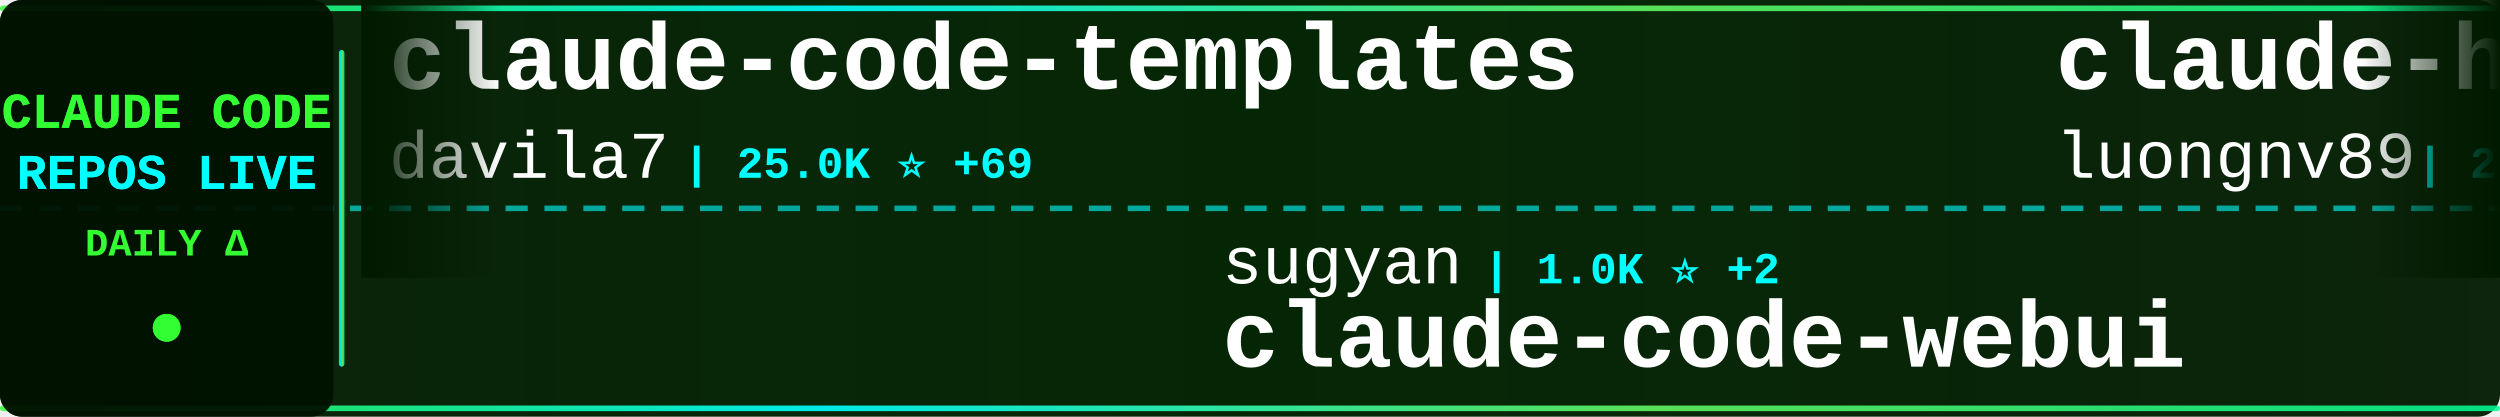
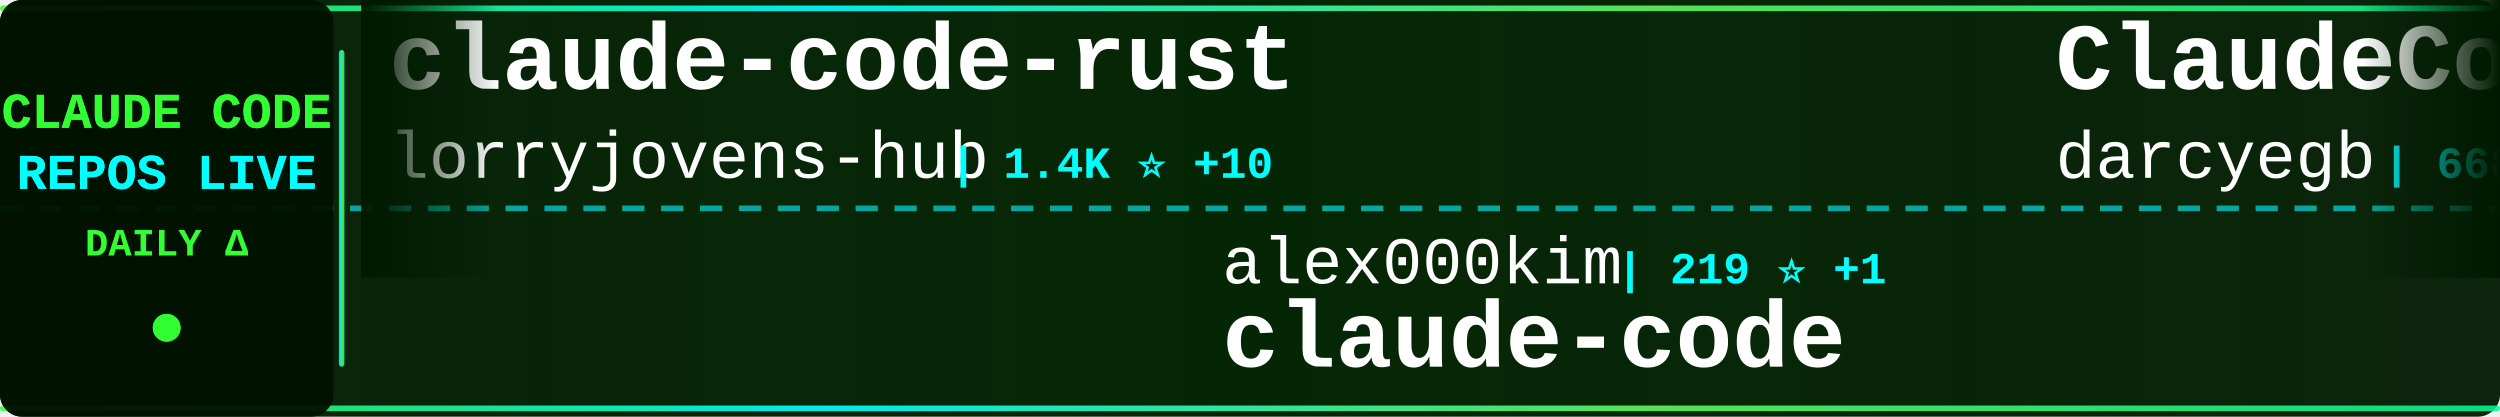
<svg xmlns="http://www.w3.org/2000/svg" width="900" height="150">
  <defs>
    <linearGradient id="tickerBg" x1="0%" y1="0%" x2="100%" y2="0%">
      <stop offset="0%" style="stop-color:#001a00;stop-opacity:0.95" />
      <stop offset="50%" style="stop-color:#002200;stop-opacity:0.98" />
      <stop offset="100%" style="stop-color:#001a00;stop-opacity:0.95" />
    </linearGradient>
    <linearGradient id="borderGrad" x1="0%" y1="0%" x2="100%" y2="0%">
      <stop offset="0%" style="stop-color:#33ff33;stop-opacity:0.85">
        <animate attributeName="stop-opacity" values="0.85;1;0.85" dur="2s" repeatCount="indefinite" />
      </stop>
      <stop offset="33%" style="stop-color:#00ffff;stop-opacity:0.9">
        <animate attributeName="stop-opacity" values="0.9;1;0.9" dur="2.2s" repeatCount="indefinite" />
      </stop>
      <stop offset="66%" style="stop-color:#66ff66;stop-opacity:0.85">
        <animate attributeName="stop-opacity" values="0.85;1;0.85" dur="1.8s" repeatCount="indefinite" />
      </stop>
      <stop offset="100%" style="stop-color:#00ff99;stop-opacity:0.85">
        <animate attributeName="stop-opacity" values="0.85;1;0.85" dur="2s" repeatCount="indefinite" />
      </stop>
    </linearGradient>
    <filter id="textGlow">
      <feGaussianBlur stdDeviation="0.1" result="coloredBlur" />
      <feMerge>
        <feMergeNode in="coloredBlur" />
        <feMergeNode in="SourceGraphic" />
      </feMerge>
    </filter>
    <filter id="metricGlow">
      <feGaussianBlur stdDeviation="0.2" result="coloredBlur" />
      <feMerge>
        <feMergeNode in="coloredBlur" />
        <feMergeNode in="SourceGraphic" />
      </feMerge>
    </filter>
    <linearGradient id="leftFade" x1="0%" y1="0%" x2="100%" y2="0%">
      <stop offset="0%" style="stop-color:#001a00;stop-opacity:1" />
      <stop offset="100%" style="stop-color:#001a00;stop-opacity:0" />
    </linearGradient>
    <linearGradient id="rightFade" x1="0%" y1="0%" x2="100%" y2="0%">
      <stop offset="0%" style="stop-color:#001a00;stop-opacity:0" />
      <stop offset="100%" style="stop-color:#001a00;stop-opacity:1" />
    </linearGradient>
  </defs>
  <rect width="900" height="150" fill="url(#tickerBg)" rx="8" />
  <rect x="0" y="2" width="900" height="2" fill="url(#borderGrad)" rx="1" />
  <rect x="0" y="146" width="900" height="2" fill="url(#borderGrad)" rx="1" />
  <line x1="0" y1="75" x2="900" y2="75" stroke="#00ffff" stroke-width="2" stroke-dasharray="8 6" opacity="0.6" />
  <rect x="0" y="0" width="120" height="150" fill="#001100" opacity="0.95" rx="8" />
  <text x="60" y="46" font-family="'Courier New', monospace" font-size="18" font-weight="bold" fill="#33ff33" text-anchor="middle" filter="url(#textGlow)">
    CLAUDE CODE
  </text>
  <text x="60" y="68" font-family="'Courier New', monospace" font-size="18" font-weight="bold" fill="#00ffff" text-anchor="middle" filter="url(#textGlow)">
    REPOS LIVE
  </text>
  <text x="60" y="92" font-family="'Courier New', monospace" font-size="14" font-weight="bold" fill="#33ff33" text-anchor="middle">
    DAILY Δ
  </text>
  <circle cx="60" cy="118" r="5" fill="#33ff33" filter="url(#metricGlow)">
    <animate attributeName="r" values="4;6;4" dur="1.5s" repeatCount="indefinite" />
    <animate attributeName="opacity" values="0.6;1;0.6" dur="1.5s" repeatCount="indefinite" />
  </circle>
  <rect x="122" y="18" width="2" height="114" fill="url(#borderGrad)" rx="1" />
  <clipPath id="tickerClip">
    <rect x="130" y="0" width="770" height="150" />
  </clipPath>
  <g clip-path="url(#tickerClip)">
    <g id="tickerItems">
      <animateTransform attributeName="transform" attributeType="XML" type="translate" from="0 0" to="-3000 0" dur="54s" repeatCount="indefinite" />
      <g transform="translate(0, 0)">
-         <text x="140" y="32" font-family="'Courier New', monospace" font-size="34" font-weight="bold" fill="#ffffff">claude-code-templates</text>
-         <text x="140" y="64" font-family="'Courier New', monospace" font-size="24" font-weight="normal" fill="#ffffff" opacity="1.0">davila7</text>
-         <text x="246" y="64" font-family="'Courier New', monospace" font-size="16" font-weight="bold" fill="#00ffff"> | 25.0K ⭐ +69</text>
+         <text x="140" y="32" font-family="'Courier New', monospace" font-size="34" font-weight="bold" fill="#ffffff">claude-code-rust</text>
+         <text x="140" y="64" font-family="'Courier New', monospace" font-size="24" font-weight="normal" fill="#ffffff" opacity="1.0">lorryjovens-hub</text>
+         <text x="342" y="64" font-family="'Courier New', monospace" font-size="16" font-weight="bold" fill="#00ffff"> | 1.4K ⭐ +10</text>
      </g>
      <g transform="translate(300, 0)">
-         <text x="140" y="102" font-family="'Courier New', monospace" font-size="24" font-weight="normal" fill="#ffffff" opacity="1.0">sugyan</text>
-         <text x="234" y="102" font-family="'Courier New', monospace" font-size="16" font-weight="bold" fill="#00ffff"> | 1.0K ⭐ +2</text>
-         <text x="140" y="132" font-family="'Courier New', monospace" font-size="34" font-weight="bold" fill="#ffffff">claude-code-webui</text>
+         <text x="140" y="102" font-family="'Courier New', monospace" font-size="24" font-weight="normal" fill="#ffffff" opacity="1.0">alex000kim</text>
+         <text x="282" y="102" font-family="'Courier New', monospace" font-size="16" font-weight="bold" fill="#00ffff"> | 219 ⭐ +1</text>
+         <text x="140" y="132" font-family="'Courier New', monospace" font-size="34" font-weight="bold" fill="#ffffff">claude-code</text>
      </g>
      <g transform="translate(600, 0)">
-         <text x="140" y="32" font-family="'Courier New', monospace" font-size="34" font-weight="bold" fill="#ffffff">claude-howto</text>
-         <text x="140" y="64" font-family="'Courier New', monospace" font-size="24" font-weight="normal" fill="#ffffff" opacity="1.0">luongnv89</text>
-         <text x="270" y="64" font-family="'Courier New', monospace" font-size="16" font-weight="bold" fill="#00ffff"> | 28.3K ⭐ +208</text>
+         <text x="140" y="32" font-family="'Courier New', monospace" font-size="34" font-weight="bold" fill="#ffffff">ClaudeCodeAgents</text>
+         <text x="140" y="64" font-family="'Courier New', monospace" font-size="24" font-weight="normal" fill="#ffffff" opacity="1.0">darcyegb</text>
+         <text x="258" y="64" font-family="'Courier New', monospace" font-size="16" font-weight="bold" fill="#00ffff"> | 668 ⭐ +2</text>
      </g>
      <g transform="translate(900, 0)">
-         <text x="140" y="102" font-family="'Courier New', monospace" font-size="24" font-weight="normal" fill="#ffffff" opacity="1.0">ghuntley</text>
-         <text x="258" y="102" font-family="'Courier New', monospace" font-size="16" font-weight="bold" fill="#00ffff"> | 974 ⭐ +1</text>
-         <text x="140" y="132" font-family="'Courier New', monospace" font-size="34" font-weight="bold" fill="#ffffff">claude-code-source-code-...</text>
+         <text x="140" y="102" font-family="'Courier New', monospace" font-size="24" font-weight="normal" fill="#ffffff" opacity="1.0">yasasbanukaofficial</text>
+         <text x="390" y="102" font-family="'Courier New', monospace" font-size="16" font-weight="bold" fill="#00ffff"> | 2.8K ⭐ +28</text>
+         <text x="140" y="132" font-family="'Courier New', monospace" font-size="34" font-weight="bold" fill="#ffffff">claude-code</text>
      </g>
      <g transform="translate(1200, 0)">
-         <text x="140" y="32" font-family="'Courier New', monospace" font-size="34" font-weight="bold" fill="#ffffff">claude-code-sourcemap</text>
-         <text x="140" y="64" font-family="'Courier New', monospace" font-size="24" font-weight="normal" fill="#ffffff" opacity="1.0">ChinaSiro</text>
-         <text x="270" y="64" font-family="'Courier New', monospace" font-size="16" font-weight="bold" fill="#00ffff"> | 9.0K ⭐ +17</text>
+         <text x="140" y="32" font-family="'Courier New', monospace" font-size="34" font-weight="bold" fill="#ffffff">claude-code-my-workflow</text>
+         <text x="140" y="64" font-family="'Courier New', monospace" font-size="24" font-weight="normal" fill="#ffffff" opacity="1.0">pedrohcgs</text>
+         <text x="270" y="64" font-family="'Courier New', monospace" font-size="16" font-weight="bold" fill="#00ffff"> | 971 ⭐ +5</text>
      </g>
      <g transform="translate(1500, 0)">
-         <text x="140" y="102" font-family="'Courier New', monospace" font-size="24" font-weight="normal" fill="#ffffff" opacity="1.0">Yuyz0112</text>
-         <text x="258" y="102" font-family="'Courier New', monospace" font-size="16" font-weight="bold" fill="#00ffff"> | 2.4K ⭐ +1</text>
-         <text x="140" y="132" font-family="'Courier New', monospace" font-size="34" font-weight="bold" fill="#ffffff">claude-code-reverse</text>
+         <text x="140" y="102" font-family="'Courier New', monospace" font-size="24" font-weight="normal" fill="#ffffff" opacity="1.0">forrestchang</text>
+         <text x="306" y="102" font-family="'Courier New', monospace" font-size="16" font-weight="bold" fill="#00ffff"> | 79.1K ⭐ +4.3K</text>
+         <text x="140" y="132" font-family="'Courier New', monospace" font-size="34" font-weight="bold" fill="#ffffff">andrej-karpathy-skills</text>
      </g>
      <g transform="translate(1800, 0)">
-         <text x="140" y="32" font-family="'Courier New', monospace" font-size="34" font-weight="bold" fill="#ffffff">learn-claude-code</text>
-         <text x="140" y="64" font-family="'Courier New', monospace" font-size="24" font-weight="normal" fill="#ffffff" opacity="1.0">shareAI-lab</text>
-         <text x="294" y="64" font-family="'Courier New', monospace" font-size="16" font-weight="bold" fill="#00ffff"> | 55.8K ⭐ +269</text>
+         <text x="140" y="32" font-family="'Courier New', monospace" font-size="34" font-weight="bold" fill="#ffffff">claude-code-source</text>
+         <text x="140" y="64" font-family="'Courier New', monospace" font-size="24" font-weight="normal" fill="#ffffff" opacity="1.0">AprilNEA</text>
+         <text x="258" y="64" font-family="'Courier New', monospace" font-size="16" font-weight="bold" fill="#00ffff"> | 372 ⭐</text>
      </g>
      <g transform="translate(2100, 0)">
-         <text x="140" y="102" font-family="'Courier New', monospace" font-size="24" font-weight="normal" fill="#ffffff" opacity="1.0">KimYx0207</text>
-         <text x="270" y="102" font-family="'Courier New', monospace" font-size="16" font-weight="bold" fill="#00ffff"> | 3.5K ⭐ +26</text>
-         <text x="140" y="132" font-family="'Courier New', monospace" font-size="34" font-weight="bold" fill="#ffffff">Claude-Code-x-OpenClaw-G...</text>
+         <text x="140" y="102" font-family="'Courier New', monospace" font-size="24" font-weight="normal" fill="#ffffff" opacity="1.0">router-for-me</text>
+         <text x="318" y="102" font-family="'Courier New', monospace" font-size="16" font-weight="bold" fill="#00ffff"> | 28.1K ⭐ +269</text>
+         <text x="140" y="132" font-family="'Courier New', monospace" font-size="34" font-weight="bold" fill="#ffffff">CLIProxyAPI</text>
      </g>
      <g transform="translate(2400, 0)">
-         <text x="140" y="32" font-family="'Courier New', monospace" font-size="34" font-weight="bold" fill="#ffffff">claude_code_bridge</text>
-         <text x="140" y="64" font-family="'Courier New', monospace" font-size="24" font-weight="normal" fill="#ffffff" opacity="1.0">bfly123</text>
-         <text x="246" y="64" font-family="'Courier New', monospace" font-size="16" font-weight="bold" fill="#00ffff"> | 2.3K ⭐ +20</text>
+         <text x="140" y="32" font-family="'Courier New', monospace" font-size="34" font-weight="bold" fill="#ffffff">claude-coder</text>
+         <text x="140" y="64" font-family="'Courier New', monospace" font-size="24" font-weight="normal" fill="#ffffff" opacity="1.0">kodu-ai</text>
+         <text x="246" y="64" font-family="'Courier New', monospace" font-size="16" font-weight="bold" fill="#00ffff"> | 5.3K ⭐</text>
      </g>
      <g transform="translate(2700, 0)">
-         <text x="140" y="102" font-family="'Courier New', monospace" font-size="24" font-weight="normal" fill="#ffffff" opacity="1.0">777genius</text>
-         <text x="270" y="102" font-family="'Courier New', monospace" font-size="16" font-weight="bold" fill="#00ffff"> | 899 ⭐ +1</text>
-         <text x="140" y="132" font-family="'Courier New', monospace" font-size="34" font-weight="bold" fill="#ffffff">claude-code-source-code</text>
+         <text x="140" y="102" font-family="'Courier New', monospace" font-size="24" font-weight="normal" fill="#ffffff" opacity="1.0">liuup</text>
+         <text x="222" y="102" font-family="'Courier New', monospace" font-size="16" font-weight="bold" fill="#00ffff"> | 1.9K ⭐ +41</text>
+         <text x="140" y="132" font-family="'Courier New', monospace" font-size="34" font-weight="bold" fill="#ffffff">claude-code-analysis</text>
      </g>
      <g transform="translate(3000, 0)">
-         <text x="140" y="32" font-family="'Courier New', monospace" font-size="34" font-weight="bold" fill="#ffffff">claude-code-templates</text>
-         <text x="140" y="64" font-family="'Courier New', monospace" font-size="24" font-weight="normal" fill="#ffffff" opacity="1.0">davila7</text>
-         <text x="246" y="64" font-family="'Courier New', monospace" font-size="16" font-weight="bold" fill="#00ffff"> | 25.0K ⭐ +69</text>
+         <text x="140" y="32" font-family="'Courier New', monospace" font-size="34" font-weight="bold" fill="#ffffff">claude-code-rust</text>
+         <text x="140" y="64" font-family="'Courier New', monospace" font-size="24" font-weight="normal" fill="#ffffff" opacity="1.0">lorryjovens-hub</text>
+         <text x="342" y="64" font-family="'Courier New', monospace" font-size="16" font-weight="bold" fill="#00ffff"> | 1.4K ⭐ +10</text>
      </g>
      <g transform="translate(3300, 0)">
-         <text x="140" y="102" font-family="'Courier New', monospace" font-size="24" font-weight="normal" fill="#ffffff" opacity="1.0">sugyan</text>
-         <text x="234" y="102" font-family="'Courier New', monospace" font-size="16" font-weight="bold" fill="#00ffff"> | 1.0K ⭐ +2</text>
-         <text x="140" y="132" font-family="'Courier New', monospace" font-size="34" font-weight="bold" fill="#ffffff">claude-code-webui</text>
+         <text x="140" y="102" font-family="'Courier New', monospace" font-size="24" font-weight="normal" fill="#ffffff" opacity="1.0">alex000kim</text>
+         <text x="282" y="102" font-family="'Courier New', monospace" font-size="16" font-weight="bold" fill="#00ffff"> | 219 ⭐ +1</text>
+         <text x="140" y="132" font-family="'Courier New', monospace" font-size="34" font-weight="bold" fill="#ffffff">claude-code</text>
      </g>
      <g transform="translate(3600, 0)">
-         <text x="140" y="32" font-family="'Courier New', monospace" font-size="34" font-weight="bold" fill="#ffffff">claude-howto</text>
-         <text x="140" y="64" font-family="'Courier New', monospace" font-size="24" font-weight="normal" fill="#ffffff" opacity="1.0">luongnv89</text>
-         <text x="270" y="64" font-family="'Courier New', monospace" font-size="16" font-weight="bold" fill="#00ffff"> | 28.3K ⭐ +208</text>
+         <text x="140" y="32" font-family="'Courier New', monospace" font-size="34" font-weight="bold" fill="#ffffff">ClaudeCodeAgents</text>
+         <text x="140" y="64" font-family="'Courier New', monospace" font-size="24" font-weight="normal" fill="#ffffff" opacity="1.0">darcyegb</text>
+         <text x="258" y="64" font-family="'Courier New', monospace" font-size="16" font-weight="bold" fill="#00ffff"> | 668 ⭐ +2</text>
      </g>
      <g transform="translate(3900, 0)">
-         <text x="140" y="102" font-family="'Courier New', monospace" font-size="24" font-weight="normal" fill="#ffffff" opacity="1.0">ghuntley</text>
-         <text x="258" y="102" font-family="'Courier New', monospace" font-size="16" font-weight="bold" fill="#00ffff"> | 974 ⭐ +1</text>
-         <text x="140" y="132" font-family="'Courier New', monospace" font-size="34" font-weight="bold" fill="#ffffff">claude-code-source-code-...</text>
+         <text x="140" y="102" font-family="'Courier New', monospace" font-size="24" font-weight="normal" fill="#ffffff" opacity="1.0">yasasbanukaofficial</text>
+         <text x="390" y="102" font-family="'Courier New', monospace" font-size="16" font-weight="bold" fill="#00ffff"> | 2.8K ⭐ +28</text>
+         <text x="140" y="132" font-family="'Courier New', monospace" font-size="34" font-weight="bold" fill="#ffffff">claude-code</text>
      </g>
    </g>
  </g>
  <rect x="130" y="0" width="50" height="100" fill="url(#leftFade)" />
  <rect x="850" y="0" width="50" height="100" fill="url(#rightFade)" />
</svg>
